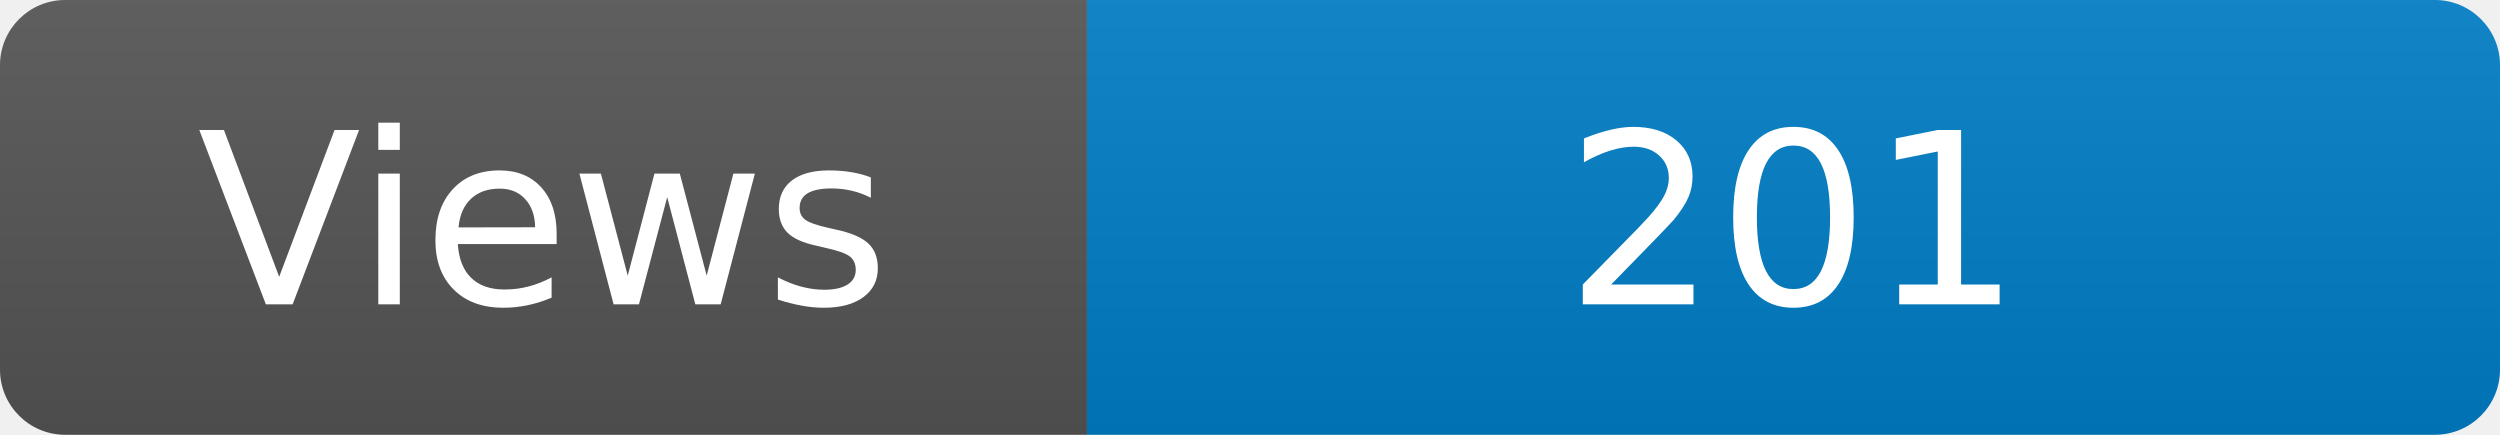
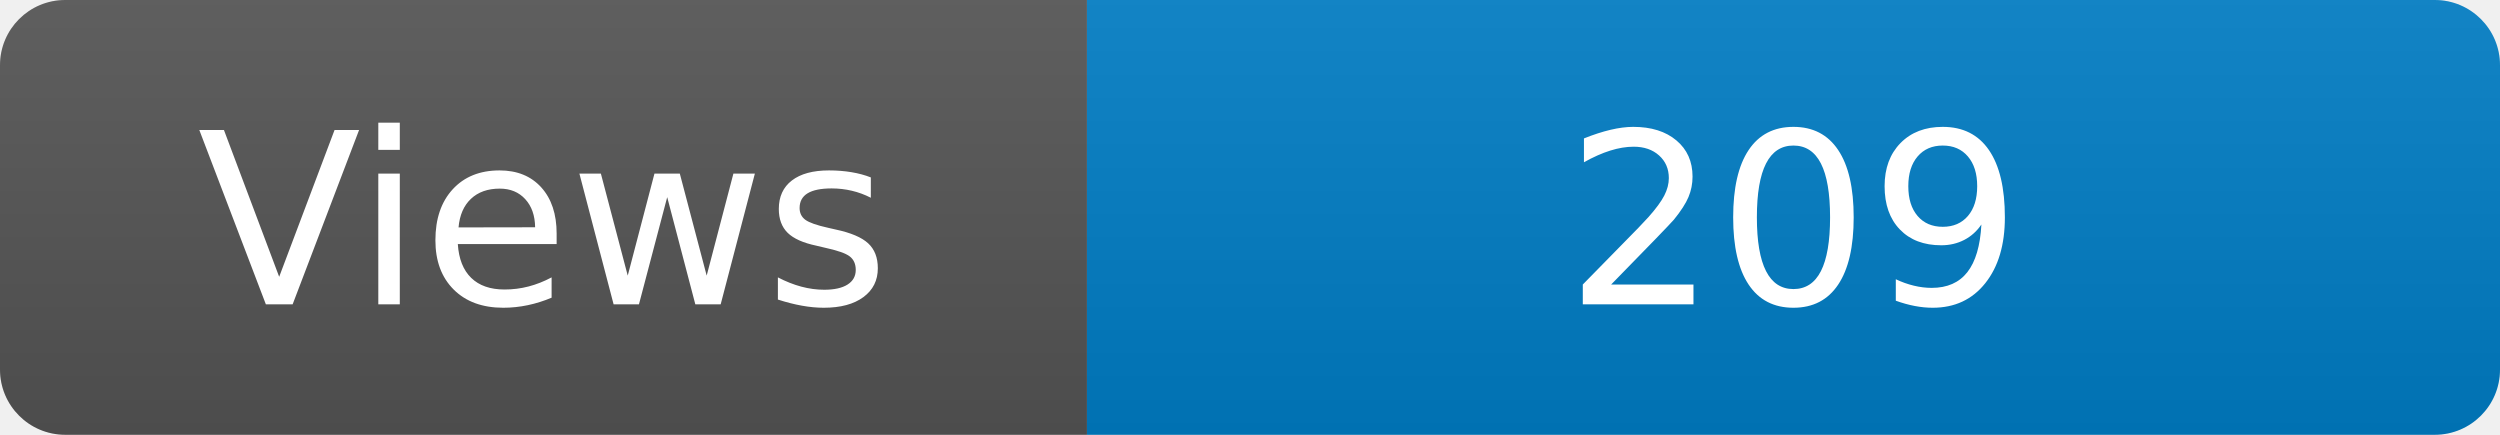
<svg xmlns="http://www.w3.org/2000/svg" width="115" height="20" role="img" aria-label="Maintained?: yes">
  <linearGradient id="s" x2="0" y2="100%">
    <stop offset="0" stop-color="#bbb" stop-opacity=".1" />
    <stop offset="1" stop-opacity=".1" />
  </linearGradient>
  <clipPath id="r">
    <rect width="115" height="20" rx="3" fill="#fff" />
  </clipPath>
  <g clip-path="url(#r)">
    <rect width="50" height="20" fill="#555" />
    <rect x="50" width="160" height="20" fill="#007ec6" />
    <rect width="115" height="20" fill="url(#s)" />
  </g>
  <g fill="#fff" text-anchor="middle" font-family="Verdana,Geneva,DejaVu Sans,sans-serif" font-size="110">
    <text x="250" y="140" transform="scale(.1)" fill="#fff">Views</text>
-     <text x="825" y="140" transform="scale(.1)" fill="#fff">201</text>
+     <text x="825" y="140" transform="scale(.1)" fill="#fff">209</text>
  </g>
</svg>
